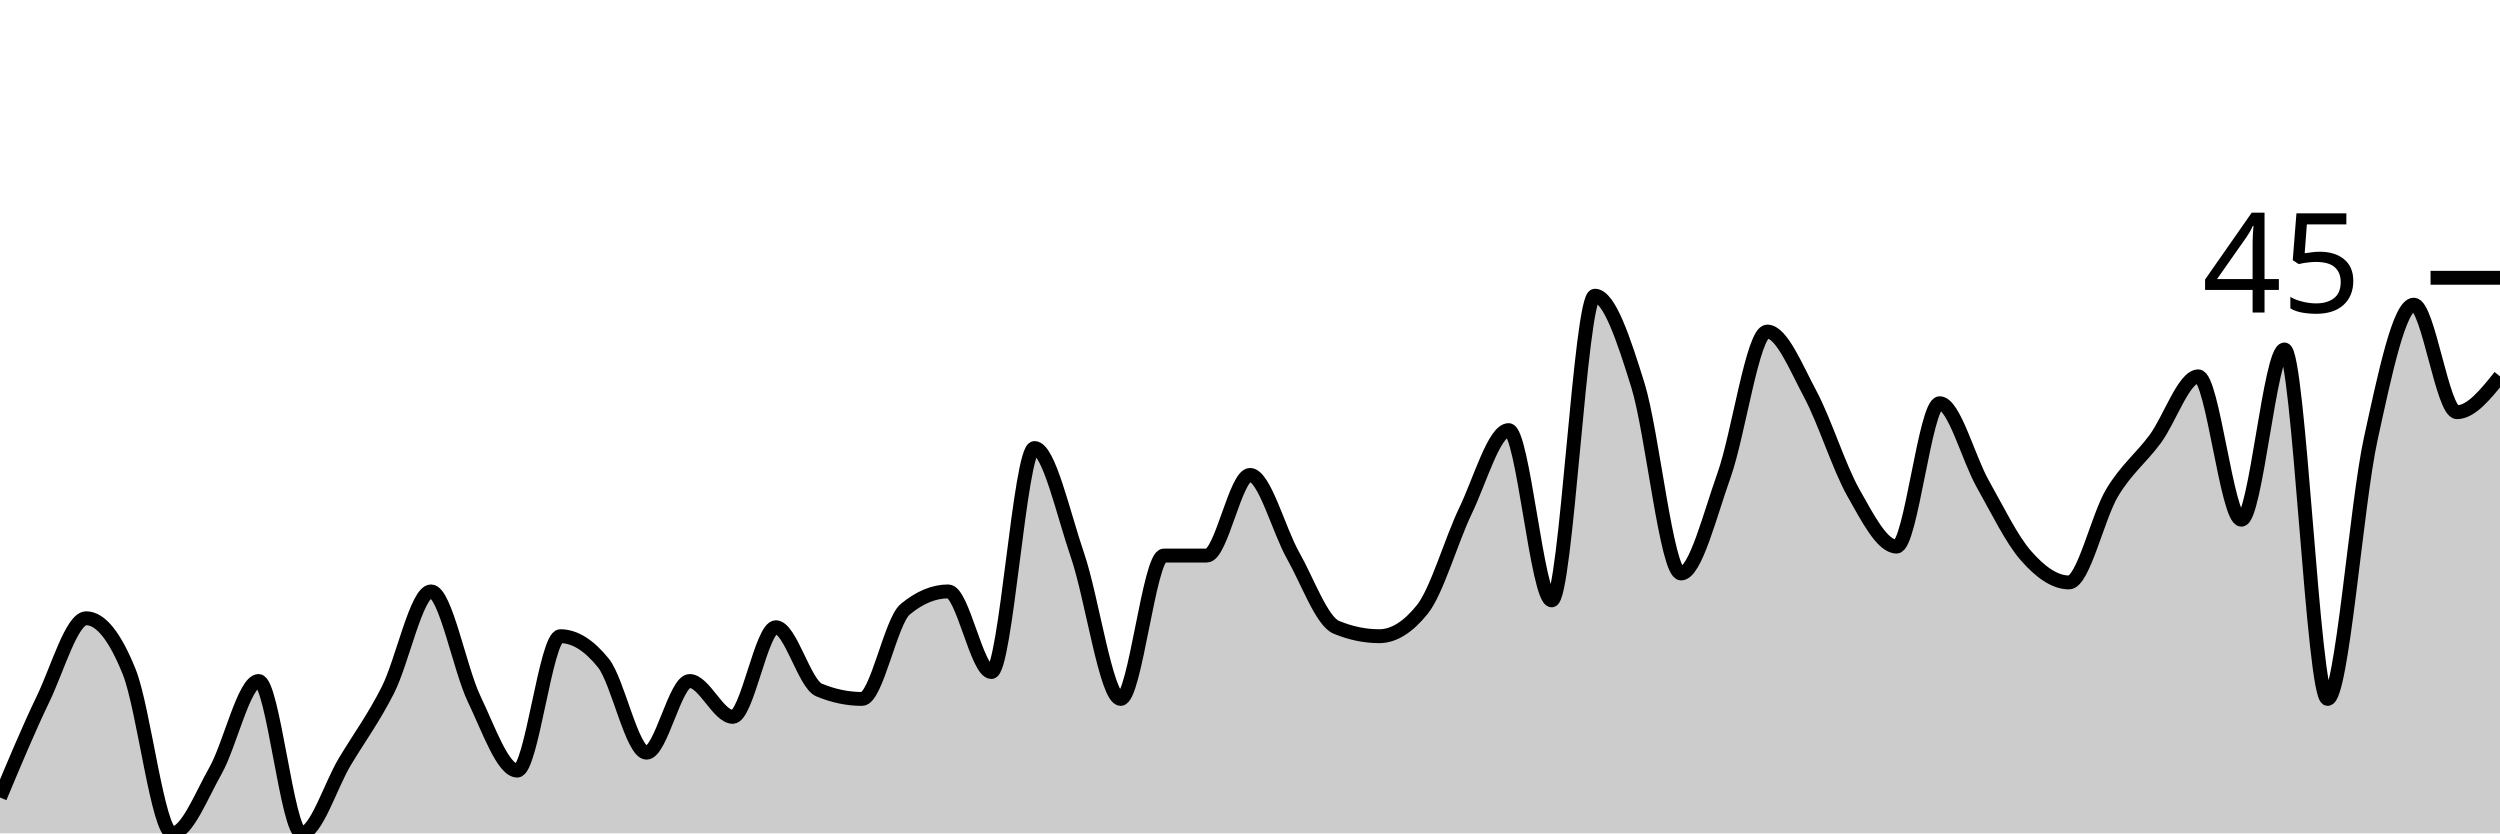
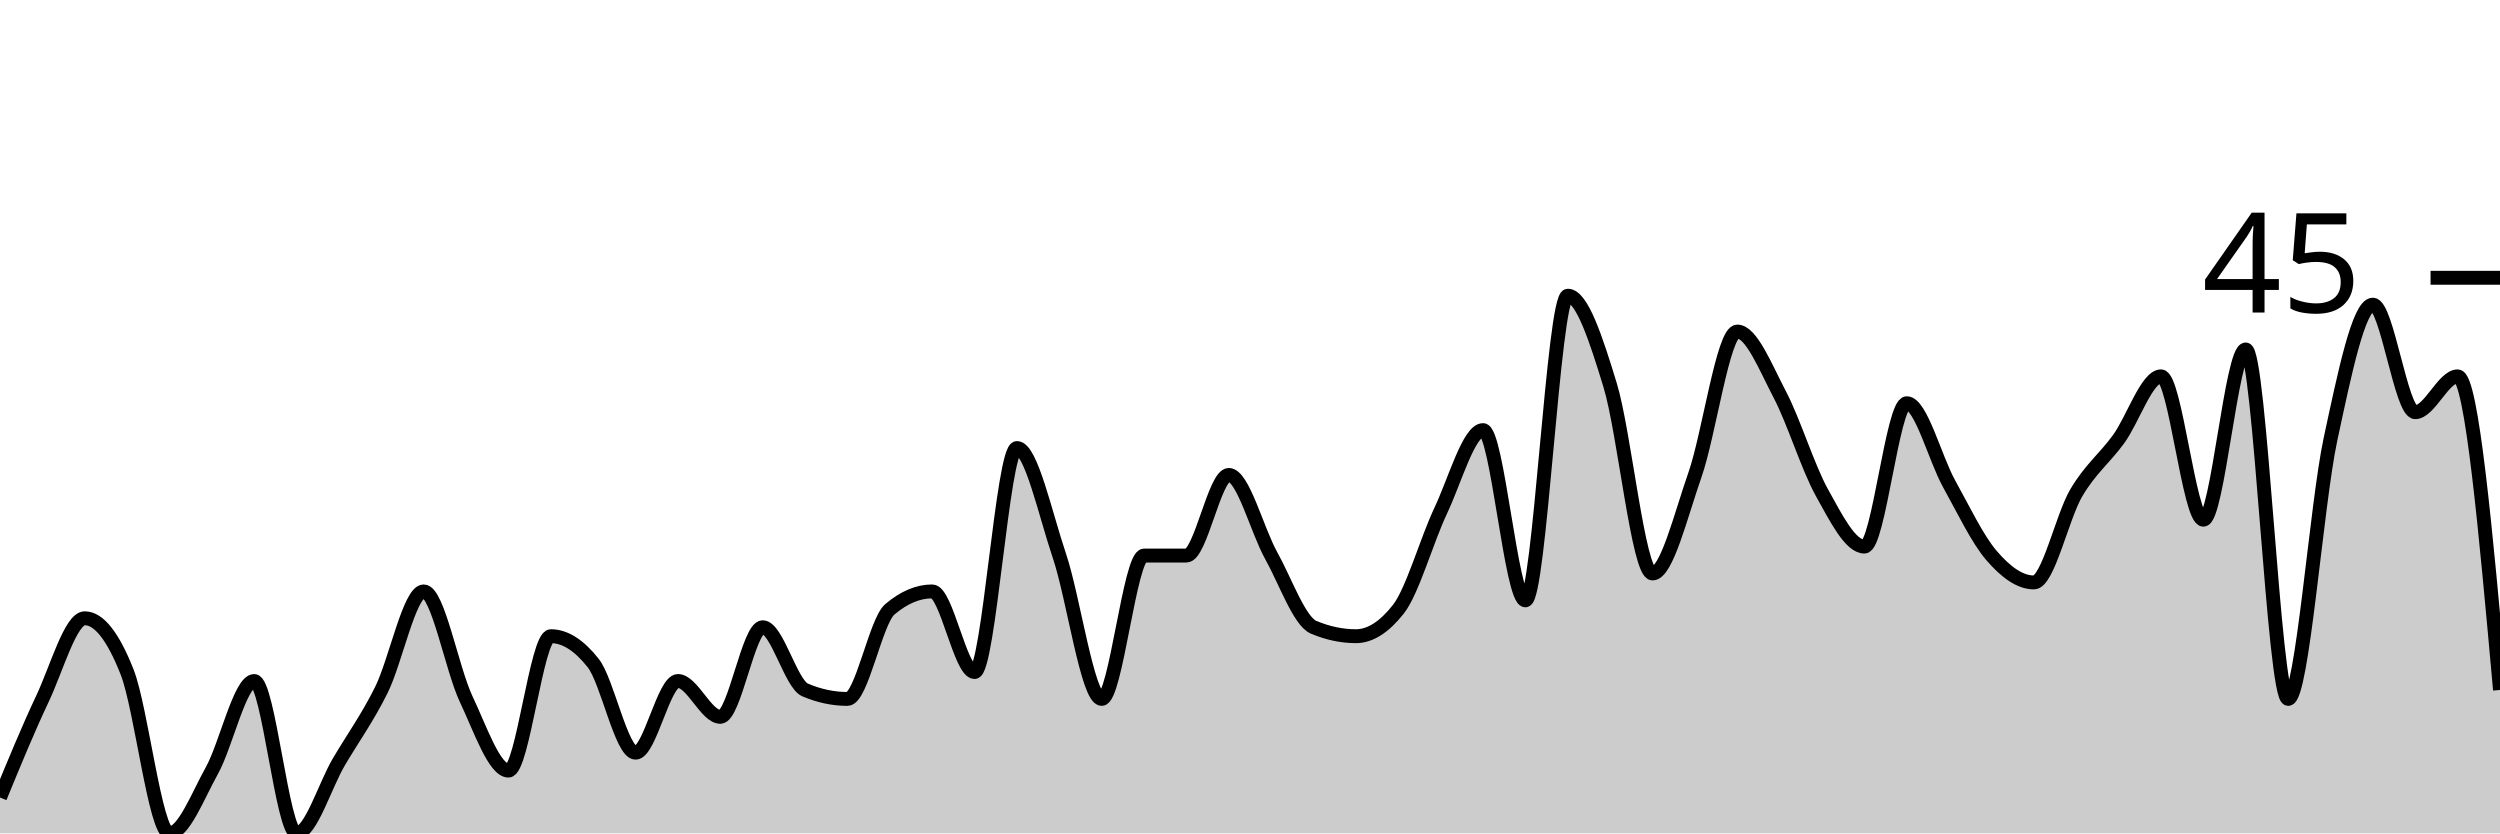
<svg xmlns="http://www.w3.org/2000/svg" viewBox="0 0 180 60">
  <g transform="translate(0,20)">
-     <path class="area" fill="rgba(0, 0, 0, 0.2)" d="M0,37.419C1.034,34.946,2.069,32.473,3.103,30.323C4.138,28.172,5.172,24.516,6.207,24.516C7.241,24.516,8.276,25.806,9.31,28.387C10.345,30.968,11.379,40,12.414,40C13.448,40,14.483,37.312,15.517,35.484C16.552,33.656,17.586,29.032,18.621,29.032C19.655,29.032,20.69,40,21.724,40C22.759,40,23.793,36.559,24.828,34.839C25.862,33.118,26.897,31.72,27.931,29.677C28.966,27.634,30,22.581,31.034,22.581C32.069,22.581,33.103,28.172,34.138,30.323C35.172,32.473,36.207,35.484,37.241,35.484C38.276,35.484,39.31,25.806,40.345,25.806C41.379,25.806,42.414,26.452,43.448,27.742C44.483,29.032,45.517,34.194,46.552,34.194C47.586,34.194,48.621,29.032,49.655,29.032C50.69,29.032,51.724,31.613,52.759,31.613C53.793,31.613,54.828,25.161,55.862,25.161C56.897,25.161,57.931,29.247,58.966,29.677C60,30.108,61.034,30.323,62.069,30.323C63.103,30.323,64.138,24.731,65.172,23.871C66.207,23.011,67.241,22.581,68.276,22.581C69.31,22.581,70.345,28.387,71.379,28.387C72.414,28.387,73.448,12.258,74.483,12.258C75.517,12.258,76.552,16.989,77.586,20C78.621,23.011,79.655,30.323,80.69,30.323C81.724,30.323,82.759,20,83.793,20C84.828,20,85.862,20,86.897,20C87.931,20,88.966,14.194,90,14.194C91.034,14.194,92.069,18.172,93.103,20C94.138,21.828,95.172,24.731,96.207,25.161C97.241,25.591,98.276,25.806,99.31,25.806C100.345,25.806,101.379,25.161,102.414,23.871C103.448,22.581,104.483,18.925,105.517,16.774C106.552,14.624,107.586,10.968,108.621,10.968C109.655,10.968,110.69,23.226,111.724,23.226C112.759,23.226,113.793,1.29,114.828,1.29C115.862,1.29,116.897,4.409,117.931,7.742C118.966,11.075,120,21.29,121.034,21.29C122.069,21.29,123.103,17.097,124.138,14.194C125.172,11.29,126.207,3.871,127.241,3.871C128.276,3.871,129.31,6.452,130.345,8.387C131.379,10.323,132.414,13.656,133.448,15.484C134.483,17.312,135.517,19.355,136.552,19.355C137.586,19.355,138.621,9.032,139.655,9.032C140.69,9.032,141.724,13.011,142.759,14.839C143.793,16.667,144.828,18.817,145.862,20C146.897,21.183,147.931,21.935,148.966,21.935C150,21.935,151.034,17.204,152.069,15.484C153.103,13.763,154.138,13.011,155.172,11.613C156.207,10.215,157.241,7.097,158.276,7.097C159.31,7.097,160.345,17.419,161.379,17.419C162.414,17.419,163.448,5.161,164.483,5.161C165.517,5.161,166.552,30.323,167.586,30.323C168.621,30.323,169.655,16.344,170.69,11.613C171.724,6.882,172.759,1.935,173.793,1.935C174.828,1.935,175.862,9.677,176.897,9.677C177.931,9.677,178.966,8.387,180,7.097L180,40C178.966,40,177.931,40,176.897,40C175.862,40,174.828,40,173.793,40C172.759,40,171.724,40,170.69,40C169.655,40,168.621,40,167.586,40C166.552,40,165.517,40,164.483,40C163.448,40,162.414,40,161.379,40C160.345,40,159.31,40,158.276,40C157.241,40,156.207,40,155.172,40C154.138,40,153.103,40,152.069,40C151.034,40,150,40,148.966,40C147.931,40,146.897,40,145.862,40C144.828,40,143.793,40,142.759,40C141.724,40,140.69,40,139.655,40C138.621,40,137.586,40,136.552,40C135.517,40,134.483,40,133.448,40C132.414,40,131.379,40,130.345,40C129.31,40,128.276,40,127.241,40C126.207,40,125.172,40,124.138,40C123.103,40,122.069,40,121.034,40C120,40,118.966,40,117.931,40C116.897,40,115.862,40,114.828,40C113.793,40,112.759,40,111.724,40C110.69,40,109.655,40,108.621,40C107.586,40,106.552,40,105.517,40C104.483,40,103.448,40,102.414,40C101.379,40,100.345,40,99.31,40C98.276,40,97.241,40,96.207,40C95.172,40,94.138,40,93.103,40C92.069,40,91.034,40,90,40C88.966,40,87.931,40,86.897,40C85.862,40,84.828,40,83.793,40C82.759,40,81.724,40,80.69,40C79.655,40,78.621,40,77.586,40C76.552,40,75.517,40,74.483,40C73.448,40,72.414,40,71.379,40C70.345,40,69.31,40,68.276,40C67.241,40,66.207,40,65.172,40C64.138,40,63.103,40,62.069,40C61.034,40,60,40,58.966,40C57.931,40,56.897,40,55.862,40C54.828,40,53.793,40,52.759,40C51.724,40,50.69,40,49.655,40C48.621,40,47.586,40,46.552,40C45.517,40,44.483,40,43.448,40C42.414,40,41.379,40,40.345,40C39.31,40,38.276,40,37.241,40C36.207,40,35.172,40,34.138,40C33.103,40,32.069,40,31.034,40C30,40,28.966,40,27.931,40C26.897,40,25.862,40,24.828,40C23.793,40,22.759,40,21.724,40C20.69,40,19.655,40,18.621,40C17.586,40,16.552,40,15.517,40C14.483,40,13.448,40,12.414,40C11.379,40,10.345,40,9.31,40C8.276,40,7.241,40,6.207,40C5.172,40,4.138,40,3.103,40C2.069,40,1.034,40,0,40Z" />
-     <path class="line" stroke="black" fill="none" d="M0,37.419C1.034,34.946,2.069,32.473,3.103,30.323C4.138,28.172,5.172,24.516,6.207,24.516C7.241,24.516,8.276,25.806,9.31,28.387C10.345,30.968,11.379,40,12.414,40C13.448,40,14.483,37.312,15.517,35.484C16.552,33.656,17.586,29.032,18.621,29.032C19.655,29.032,20.69,40,21.724,40C22.759,40,23.793,36.559,24.828,34.839C25.862,33.118,26.897,31.72,27.931,29.677C28.966,27.634,30,22.581,31.034,22.581C32.069,22.581,33.103,28.172,34.138,30.323C35.172,32.473,36.207,35.484,37.241,35.484C38.276,35.484,39.31,25.806,40.345,25.806C41.379,25.806,42.414,26.452,43.448,27.742C44.483,29.032,45.517,34.194,46.552,34.194C47.586,34.194,48.621,29.032,49.655,29.032C50.69,29.032,51.724,31.613,52.759,31.613C53.793,31.613,54.828,25.161,55.862,25.161C56.897,25.161,57.931,29.247,58.966,29.677C60,30.108,61.034,30.323,62.069,30.323C63.103,30.323,64.138,24.731,65.172,23.871C66.207,23.011,67.241,22.581,68.276,22.581C69.31,22.581,70.345,28.387,71.379,28.387C72.414,28.387,73.448,12.258,74.483,12.258C75.517,12.258,76.552,16.989,77.586,20C78.621,23.011,79.655,30.323,80.69,30.323C81.724,30.323,82.759,20,83.793,20C84.828,20,85.862,20,86.897,20C87.931,20,88.966,14.194,90,14.194C91.034,14.194,92.069,18.172,93.103,20C94.138,21.828,95.172,24.731,96.207,25.161C97.241,25.591,98.276,25.806,99.31,25.806C100.345,25.806,101.379,25.161,102.414,23.871C103.448,22.581,104.483,18.925,105.517,16.774C106.552,14.624,107.586,10.968,108.621,10.968C109.655,10.968,110.69,23.226,111.724,23.226C112.759,23.226,113.793,1.29,114.828,1.29C115.862,1.29,116.897,4.409,117.931,7.742C118.966,11.075,120,21.29,121.034,21.29C122.069,21.29,123.103,17.097,124.138,14.194C125.172,11.29,126.207,3.871,127.241,3.871C128.276,3.871,129.31,6.452,130.345,8.387C131.379,10.323,132.414,13.656,133.448,15.484C134.483,17.312,135.517,19.355,136.552,19.355C137.586,19.355,138.621,9.032,139.655,9.032C140.69,9.032,141.724,13.011,142.759,14.839C143.793,16.667,144.828,18.817,145.862,20C146.897,21.183,147.931,21.935,148.966,21.935C150,21.935,151.034,17.204,152.069,15.484C153.103,13.763,154.138,13.011,155.172,11.613C156.207,10.215,157.241,7.097,158.276,7.097C159.31,7.097,160.345,17.419,161.379,17.419C162.414,17.419,163.448,5.161,164.483,5.161C165.517,5.161,166.552,30.323,167.586,30.323C168.621,30.323,169.655,16.344,170.69,11.613C171.724,6.882,172.759,1.935,173.793,1.935C174.828,1.935,175.862,9.677,176.897,9.677C177.931,9.677,178.966,8.387,180,7.097" />
+     <path class="area" fill="rgba(0, 0, 0, 0.2)" d="M0,37.419C1.017,34.946,2.034,32.473,3.051,30.323C4.068,28.172,5.085,24.516,6.102,24.516C7.119,24.516,8.136,25.806,9.153,28.387C10.169,30.968,11.186,40,12.203,40C13.22,40,14.237,37.312,15.254,35.484C16.271,33.656,17.288,29.032,18.305,29.032C19.322,29.032,20.339,40,21.356,40C22.373,40,23.39,36.559,24.407,34.839C25.424,33.118,26.441,31.72,27.458,29.677C28.475,27.634,29.492,22.581,30.508,22.581C31.525,22.581,32.542,28.172,33.559,30.323C34.576,32.473,35.593,35.484,36.61,35.484C37.627,35.484,38.644,25.806,39.661,25.806C40.678,25.806,41.695,26.452,42.712,27.742C43.729,29.032,44.746,34.194,45.763,34.194C46.78,34.194,47.797,29.032,48.814,29.032C49.831,29.032,50.847,31.613,51.864,31.613C52.881,31.613,53.898,25.161,54.915,25.161C55.932,25.161,56.949,29.247,57.966,29.677C58.983,30.108,60,30.323,61.017,30.323C62.034,30.323,63.051,24.731,64.068,23.871C65.085,23.011,66.102,22.581,67.119,22.581C68.136,22.581,69.153,28.387,70.169,28.387C71.186,28.387,72.203,12.258,73.22,12.258C74.237,12.258,75.254,16.989,76.271,20C77.288,23.011,78.305,30.323,79.322,30.323C80.339,30.323,81.356,20,82.373,20C83.39,20,84.407,20,85.424,20C86.441,20,87.458,14.194,88.475,14.194C89.492,14.194,90.508,18.172,91.525,20C92.542,21.828,93.559,24.731,94.576,25.161C95.593,25.591,96.61,25.806,97.627,25.806C98.644,25.806,99.661,25.161,100.678,23.871C101.695,22.581,102.712,18.925,103.729,16.774C104.746,14.624,105.763,10.968,106.78,10.968C107.797,10.968,108.814,23.226,109.831,23.226C110.847,23.226,111.864,1.29,112.881,1.29C113.898,1.29,114.915,4.409,115.932,7.742C116.949,11.075,117.966,21.29,118.983,21.29C120,21.29,121.017,17.097,122.034,14.194C123.051,11.29,124.068,3.871,125.085,3.871C126.102,3.871,127.119,6.452,128.136,8.387C129.153,10.323,130.169,13.656,131.186,15.484C132.203,17.312,133.22,19.355,134.237,19.355C135.254,19.355,136.271,9.032,137.288,9.032C138.305,9.032,139.322,13.011,140.339,14.839C141.356,16.667,142.373,18.817,143.39,20C144.407,21.183,145.424,21.935,146.441,21.935C147.458,21.935,148.475,17.204,149.492,15.484C150.508,13.763,151.525,13.011,152.542,11.613C153.559,10.215,154.576,7.097,155.593,7.097C156.61,7.097,157.627,17.419,158.644,17.419C159.661,17.419,160.678,5.161,161.695,5.161C162.712,5.161,163.729,30.323,164.746,30.323C165.763,30.323,166.78,16.344,167.797,11.613C168.814,6.882,169.831,1.935,170.847,1.935C171.864,1.935,172.881,9.677,173.898,9.677C174.915,9.677,175.932,7.097,176.949,7.097C177.966,7.097,178.983,18.387,180,29.677L180,40C178.983,40,177.966,40,176.949,40C175.932,40,174.915,40,173.898,40C172.881,40,171.864,40,170.847,40C169.831,40,168.814,40,167.797,40C166.78,40,165.763,40,164.746,40C163.729,40,162.712,40,161.695,40C160.678,40,159.661,40,158.644,40C157.627,40,156.61,40,155.593,40C154.576,40,153.559,40,152.542,40C151.525,40,150.508,40,149.492,40C148.475,40,147.458,40,146.441,40C145.424,40,144.407,40,143.39,40C142.373,40,141.356,40,140.339,40C139.322,40,138.305,40,137.288,40C136.271,40,135.254,40,134.237,40C133.22,40,132.203,40,131.186,40C130.169,40,129.153,40,128.136,40C127.119,40,126.102,40,125.085,40C124.068,40,123.051,40,122.034,40C121.017,40,120,40,118.983,40C117.966,40,116.949,40,115.932,40C114.915,40,113.898,40,112.881,40C111.864,40,110.847,40,109.831,40C108.814,40,107.797,40,106.78,40C105.763,40,104.746,40,103.729,40C102.712,40,101.695,40,100.678,40C99.661,40,98.644,40,97.627,40C96.61,40,95.593,40,94.576,40C93.559,40,92.542,40,91.525,40C90.508,40,89.492,40,88.475,40C87.458,40,86.441,40,85.424,40C84.407,40,83.39,40,82.373,40C81.356,40,80.339,40,79.322,40C78.305,40,77.288,40,76.271,40C75.254,40,74.237,40,73.22,40C72.203,40,71.186,40,70.169,40C69.153,40,68.136,40,67.119,40C66.102,40,65.085,40,64.068,40C63.051,40,62.034,40,61.017,40C60,40,58.983,40,57.966,40C56.949,40,55.932,40,54.915,40C53.898,40,52.881,40,51.864,40C50.847,40,49.831,40,48.814,40C47.797,40,46.78,40,45.763,40C44.746,40,43.729,40,42.712,40C41.695,40,40.678,40,39.661,40C38.644,40,37.627,40,36.61,40C35.593,40,34.576,40,33.559,40C32.542,40,31.525,40,30.508,40C29.492,40,28.475,40,27.458,40C26.441,40,25.424,40,24.407,40C23.39,40,22.373,40,21.356,40C20.339,40,19.322,40,18.305,40C17.288,40,16.271,40,15.254,40C14.237,40,13.22,40,12.203,40C11.186,40,10.169,40,9.153,40C8.136,40,7.119,40,6.102,40C5.085,40,4.068,40,3.051,40C2.034,40,1.017,40,0,40Z" />
+     <path class="line" stroke="black" fill="none" d="M0,37.419C1.017,34.946,2.034,32.473,3.051,30.323C4.068,28.172,5.085,24.516,6.102,24.516C7.119,24.516,8.136,25.806,9.153,28.387C10.169,30.968,11.186,40,12.203,40C13.22,40,14.237,37.312,15.254,35.484C16.271,33.656,17.288,29.032,18.305,29.032C19.322,29.032,20.339,40,21.356,40C22.373,40,23.39,36.559,24.407,34.839C25.424,33.118,26.441,31.72,27.458,29.677C28.475,27.634,29.492,22.581,30.508,22.581C31.525,22.581,32.542,28.172,33.559,30.323C34.576,32.473,35.593,35.484,36.61,35.484C37.627,35.484,38.644,25.806,39.661,25.806C40.678,25.806,41.695,26.452,42.712,27.742C43.729,29.032,44.746,34.194,45.763,34.194C46.78,34.194,47.797,29.032,48.814,29.032C49.831,29.032,50.847,31.613,51.864,31.613C52.881,31.613,53.898,25.161,54.915,25.161C55.932,25.161,56.949,29.247,57.966,29.677C58.983,30.108,60,30.323,61.017,30.323C62.034,30.323,63.051,24.731,64.068,23.871C65.085,23.011,66.102,22.581,67.119,22.581C68.136,22.581,69.153,28.387,70.169,28.387C71.186,28.387,72.203,12.258,73.22,12.258C74.237,12.258,75.254,16.989,76.271,20C77.288,23.011,78.305,30.323,79.322,30.323C80.339,30.323,81.356,20,82.373,20C83.39,20,84.407,20,85.424,20C86.441,20,87.458,14.194,88.475,14.194C89.492,14.194,90.508,18.172,91.525,20C92.542,21.828,93.559,24.731,94.576,25.161C95.593,25.591,96.61,25.806,97.627,25.806C98.644,25.806,99.661,25.161,100.678,23.871C101.695,22.581,102.712,18.925,103.729,16.774C104.746,14.624,105.763,10.968,106.78,10.968C107.797,10.968,108.814,23.226,109.831,23.226C110.847,23.226,111.864,1.29,112.881,1.29C113.898,1.29,114.915,4.409,115.932,7.742C116.949,11.075,117.966,21.29,118.983,21.29C120,21.29,121.017,17.097,122.034,14.194C123.051,11.29,124.068,3.871,125.085,3.871C126.102,3.871,127.119,6.452,128.136,8.387C129.153,10.323,130.169,13.656,131.186,15.484C132.203,17.312,133.22,19.355,134.237,19.355C135.254,19.355,136.271,9.032,137.288,9.032C138.305,9.032,139.322,13.011,140.339,14.839C141.356,16.667,142.373,18.817,143.39,20C144.407,21.183,145.424,21.935,146.441,21.935C147.458,21.935,148.475,17.204,149.492,15.484C150.508,13.763,151.525,13.011,152.542,11.613C153.559,10.215,154.576,7.097,155.593,7.097C156.61,7.097,157.627,17.419,158.644,17.419C159.661,17.419,160.678,5.161,161.695,5.161C162.712,5.161,163.729,30.323,164.746,30.323C165.763,30.323,166.78,16.344,167.797,11.613C168.814,6.882,169.831,1.935,170.847,1.935C171.864,1.935,172.881,9.677,173.898,9.677C174.915,9.677,175.932,7.097,176.949,7.097C177.966,7.097,178.983,18.387,180,29.677" />
    <path class="axis-ceiling" stroke-width="1" stroke="black" fill="none" d="M175,0L180,0" />
    <text class="axis-ceiling-label" font-family="sans-serif" text-anchor="end" font-size="10px" x="170" y="2.5">45</text>
  </g>
</svg>
